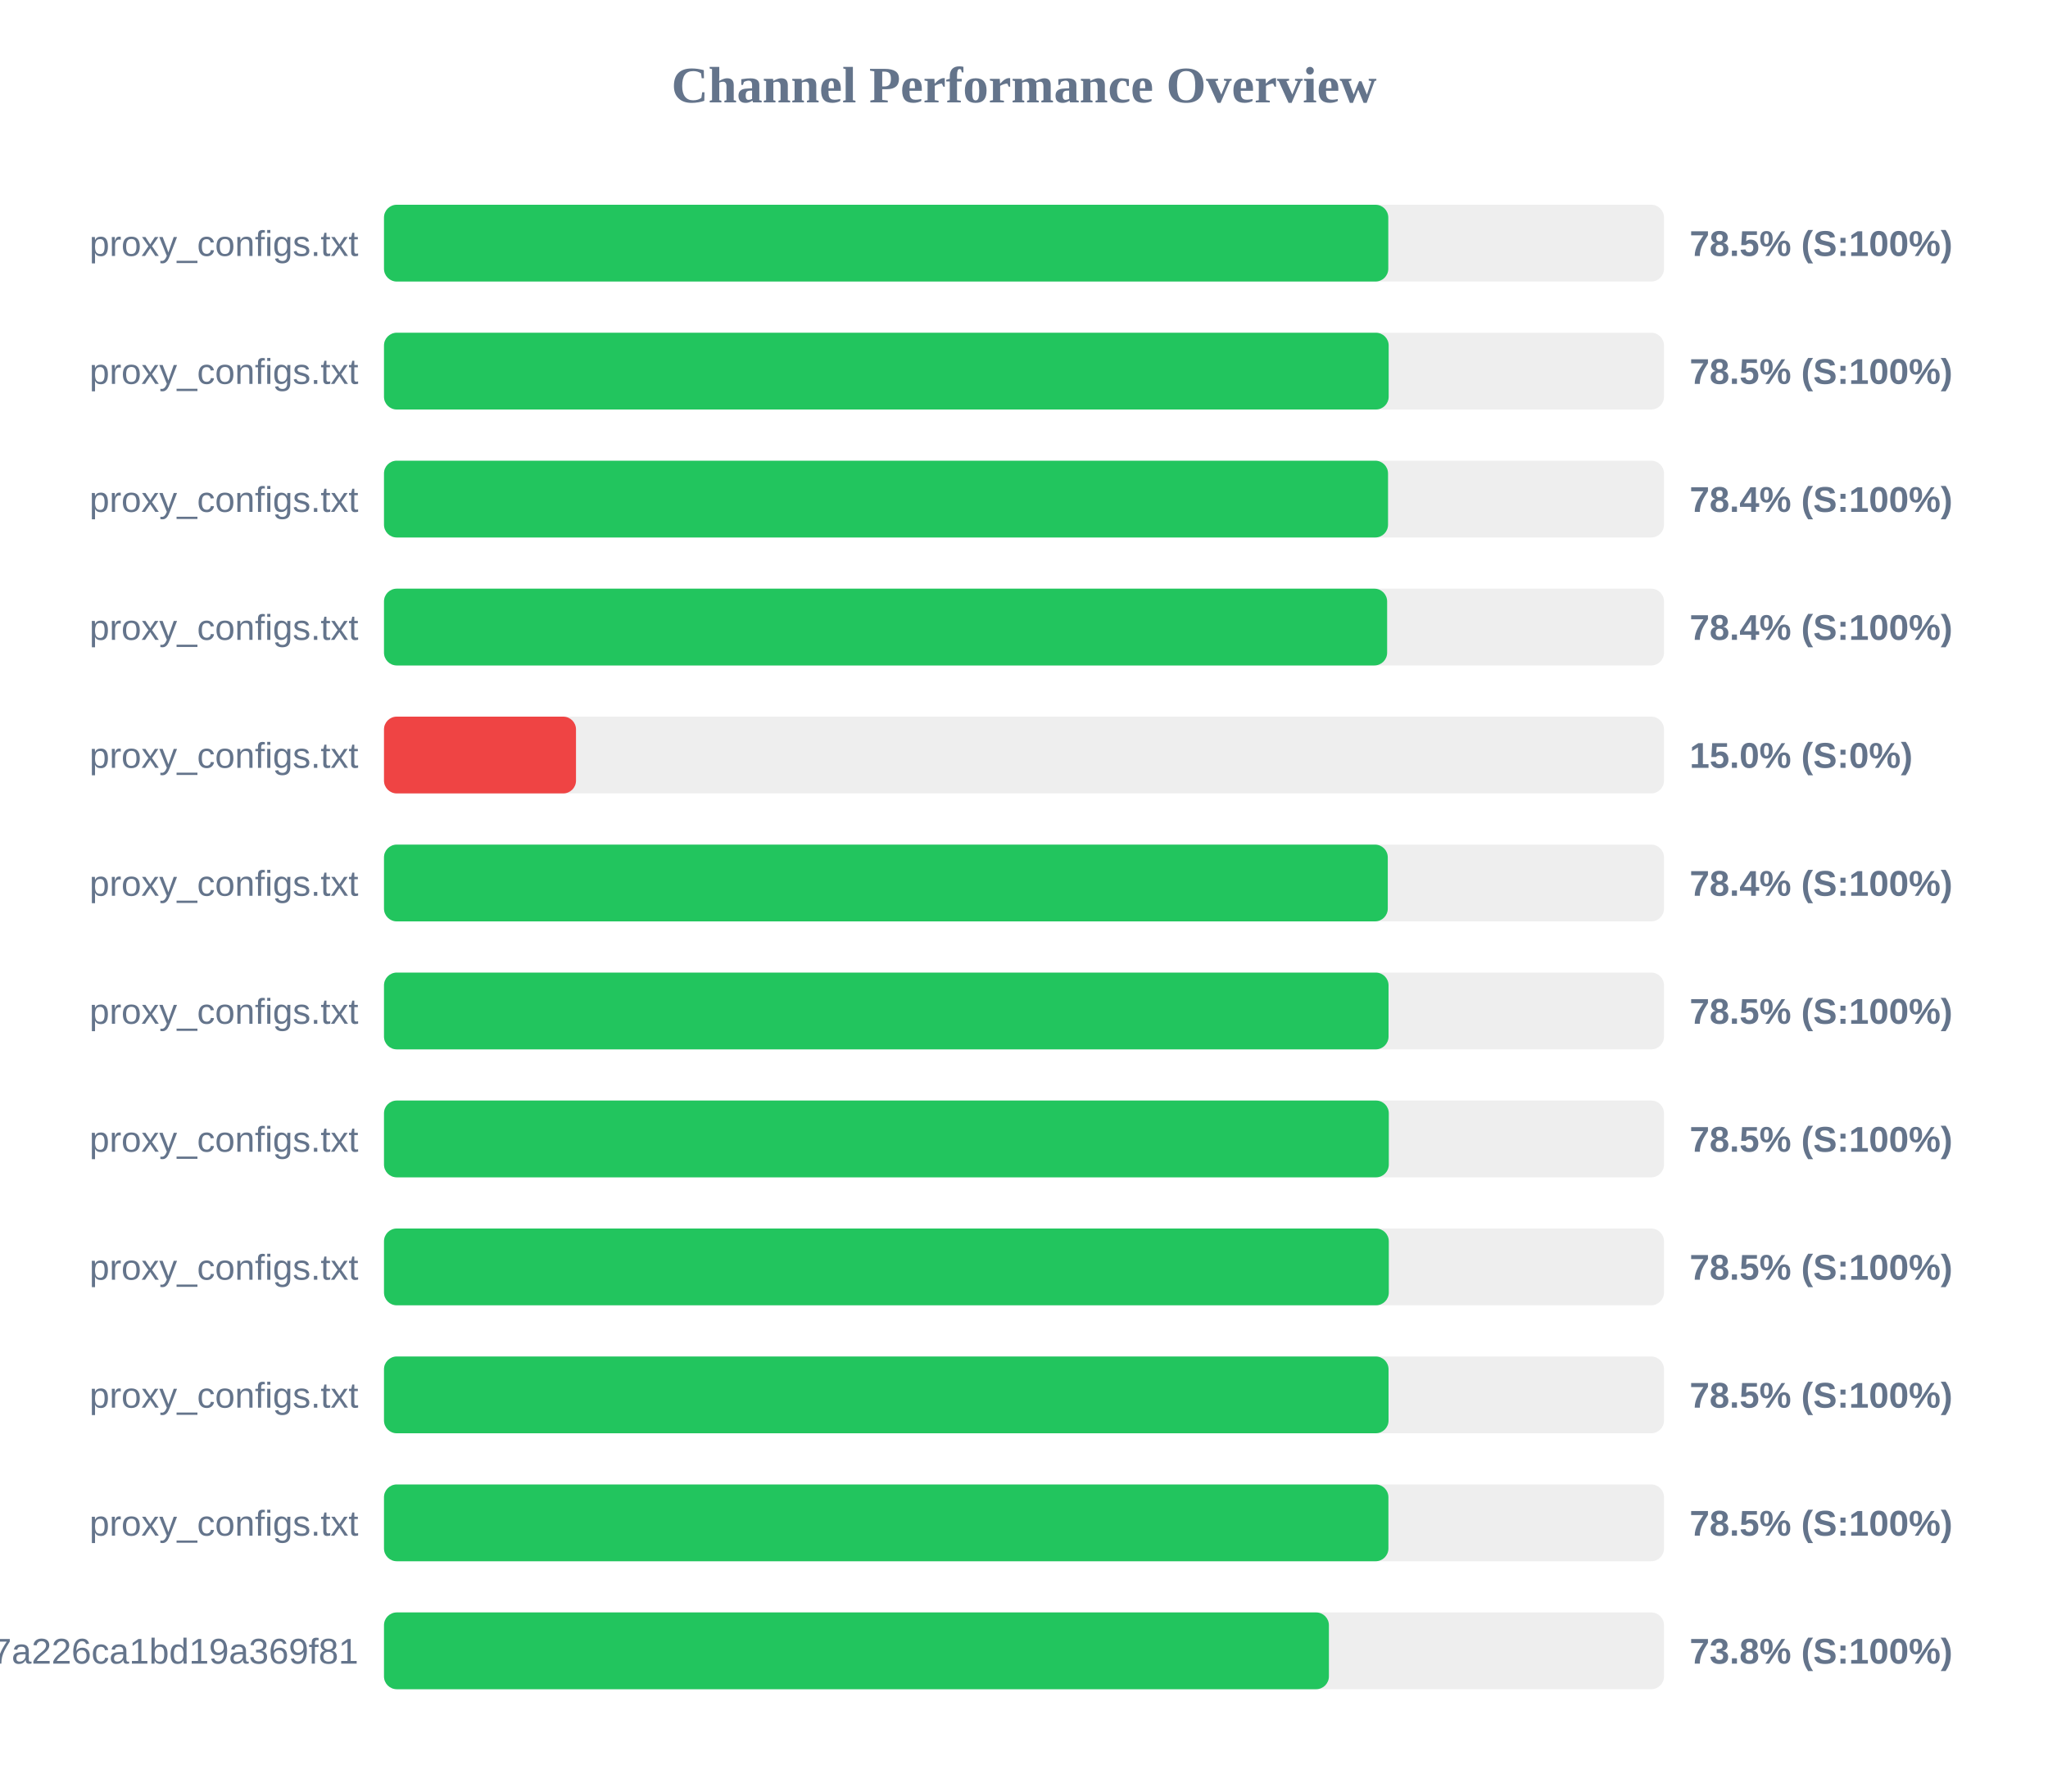
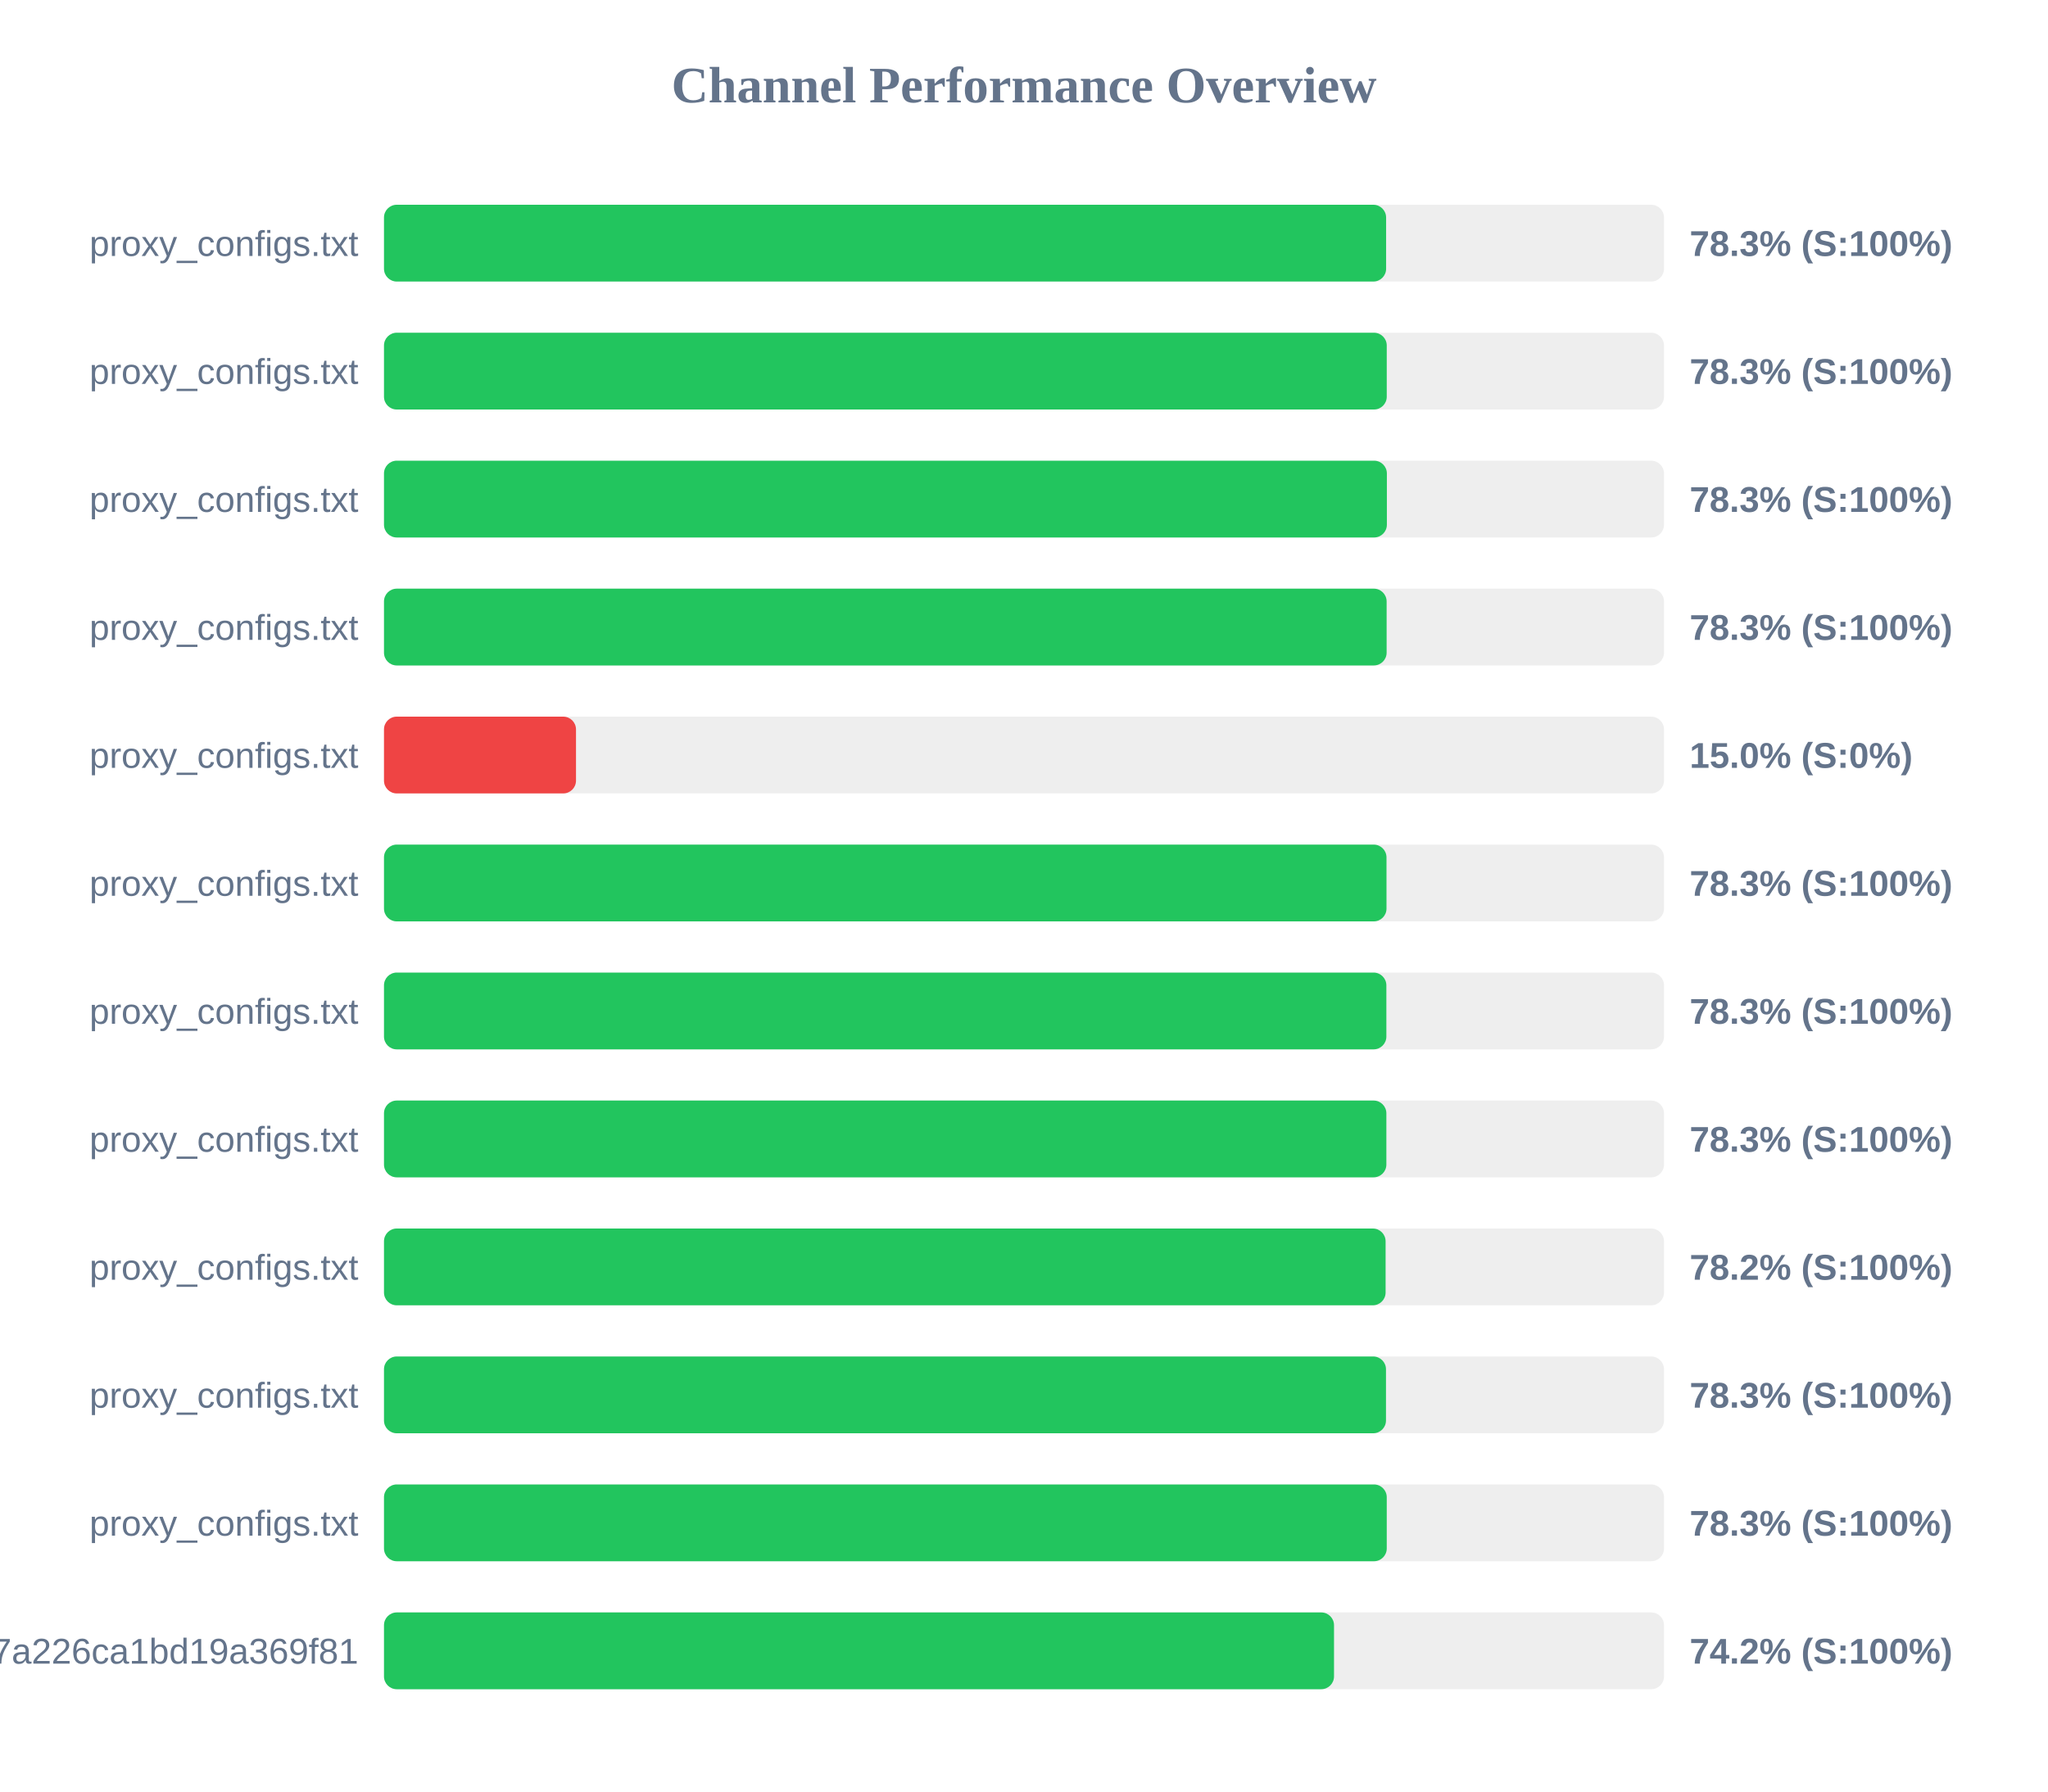
<svg xmlns="http://www.w3.org/2000/svg" width="800" height="700" version="1.1">
  <style>
        .row { font: 14px Arial; fill: #64748b; }
        .score { font: bold 14px Arial; fill: #64748b; }
    </style>
  <text x="400" y="40" text-anchor="middle" font-size="20px" font-weight="bold" fill="#64748b">Channel Performance Overview</text>
  <rect x="150" y="80" width="500" height="30" fill="#eee" rx="5" />
-   <rect x="150" y="80" width="392.3" height="30" fill="#22c55e" rx="5" />
+   <rect x="150" y="80" width="391.45" height="30" fill="#22c55e" rx="5" />
  <text x="140" y="100" text-anchor="end" class="row">proxy_configs.txt</text>
-   <text x="660" y="100" text-anchor="start" class="score">78.5% (S:100%)</text>
+   <text x="660" y="100" text-anchor="start" class="score">78.3% (S:100%)</text>
  <rect x="150" y="130" width="500" height="30" fill="#eee" rx="5" />
-   <rect x="150" y="130" width="392.45" height="30" fill="#22c55e" rx="5" />
+   <rect x="150" y="130" width="391.7" height="30" fill="#22c55e" rx="5" />
  <text x="140" y="150" text-anchor="end" class="row">proxy_configs.txt</text>
-   <text x="660" y="150" text-anchor="start" class="score">78.5% (S:100%)</text>
+   <text x="660" y="150" text-anchor="start" class="score">78.3% (S:100%)</text>
  <rect x="150" y="180" width="500" height="30" fill="#eee" rx="5" />
-   <rect x="150" y="180" width="392.2" height="30" fill="#22c55e" rx="5" />
+   <rect x="150" y="180" width="391.75" height="30" fill="#22c55e" rx="5" />
  <text x="140" y="200" text-anchor="end" class="row">proxy_configs.txt</text>
-   <text x="660" y="200" text-anchor="start" class="score">78.4% (S:100%)</text>
+   <text x="660" y="200" text-anchor="start" class="score">78.3% (S:100%)</text>
  <rect x="150" y="230" width="500" height="30" fill="#eee" rx="5" />
-   <rect x="150" y="230" width="391.85" height="30" fill="#22c55e" rx="5" />
+   <rect x="150" y="230" width="391.65" height="30" fill="#22c55e" rx="5" />
  <text x="140" y="250" text-anchor="end" class="row">proxy_configs.txt</text>
-   <text x="660" y="250" text-anchor="start" class="score">78.4% (S:100%)</text>
+   <text x="660" y="250" text-anchor="start" class="score">78.3% (S:100%)</text>
  <rect x="150" y="280" width="500" height="30" fill="#eee" rx="5" />
  <rect x="150" y="280" width="75.0" height="30" fill="#ef4444" rx="5" />
  <text x="140" y="300" text-anchor="end" class="row">proxy_configs.txt</text>
  <text x="660" y="300" text-anchor="start" class="score">15.0% (S:0%)</text>
  <rect x="150" y="330" width="500" height="30" fill="#eee" rx="5" />
-   <rect x="150" y="330" width="392.1" height="30" fill="#22c55e" rx="5" />
+   <rect x="150" y="330" width="391.6" height="30" fill="#22c55e" rx="5" />
  <text x="140" y="350" text-anchor="end" class="row">proxy_configs.txt</text>
-   <text x="660" y="350" text-anchor="start" class="score">78.4% (S:100%)</text>
+   <text x="660" y="350" text-anchor="start" class="score">78.3% (S:100%)</text>
  <rect x="150" y="380" width="500" height="30" fill="#eee" rx="5" />
-   <rect x="150" y="380" width="392.4" height="30" fill="#22c55e" rx="5" />
+   <rect x="150" y="380" width="391.55" height="30" fill="#22c55e" rx="5" />
  <text x="140" y="400" text-anchor="end" class="row">proxy_configs.txt</text>
-   <text x="660" y="400" text-anchor="start" class="score">78.5% (S:100%)</text>
+   <text x="660" y="400" text-anchor="start" class="score">78.3% (S:100%)</text>
  <rect x="150" y="430" width="500" height="30" fill="#eee" rx="5" />
-   <rect x="150" y="430" width="392.5" height="30" fill="#22c55e" rx="5" />
+   <rect x="150" y="430" width="391.55" height="30" fill="#22c55e" rx="5" />
  <text x="140" y="450" text-anchor="end" class="row">proxy_configs.txt</text>
-   <text x="660" y="450" text-anchor="start" class="score">78.5% (S:100%)</text>
+   <text x="660" y="450" text-anchor="start" class="score">78.3% (S:100%)</text>
  <rect x="150" y="480" width="500" height="30" fill="#eee" rx="5" />
-   <rect x="150" y="480" width="392.5" height="30" fill="#22c55e" rx="5" />
+   <rect x="150" y="480" width="391.25" height="30" fill="#22c55e" rx="5" />
  <text x="140" y="500" text-anchor="end" class="row">proxy_configs.txt</text>
-   <text x="660" y="500" text-anchor="start" class="score">78.5% (S:100%)</text>
+   <text x="660" y="500" text-anchor="start" class="score">78.2% (S:100%)</text>
  <rect x="150" y="530" width="500" height="30" fill="#eee" rx="5" />
-   <rect x="150" y="530" width="392.4" height="30" fill="#22c55e" rx="5" />
+   <rect x="150" y="530" width="391.4" height="30" fill="#22c55e" rx="5" />
  <text x="140" y="550" text-anchor="end" class="row">proxy_configs.txt</text>
-   <text x="660" y="550" text-anchor="start" class="score">78.5% (S:100%)</text>
+   <text x="660" y="550" text-anchor="start" class="score">78.3% (S:100%)</text>
  <rect x="150" y="580" width="500" height="30" fill="#eee" rx="5" />
-   <rect x="150" y="580" width="392.35" height="30" fill="#22c55e" rx="5" />
+   <rect x="150" y="580" width="391.7" height="30" fill="#22c55e" rx="5" />
  <text x="140" y="600" text-anchor="end" class="row">proxy_configs.txt</text>
-   <text x="660" y="600" text-anchor="start" class="score">78.5% (S:100%)</text>
+   <text x="660" y="600" text-anchor="start" class="score">78.3% (S:100%)</text>
  <rect x="150" y="630" width="500" height="30" fill="#eee" rx="5" />
-   <rect x="150" y="630" width="369.1" height="30" fill="#22c55e" rx="5" />
+   <rect x="150" y="630" width="371.1" height="30" fill="#22c55e" rx="5" />
  <text x="140" y="650" text-anchor="end" class="row">cloxy?token=14a78a67534817a226ca1bd19a369f81</text>
-   <text x="660" y="650" text-anchor="start" class="score">73.8% (S:100%)</text>
+   <text x="660" y="650" text-anchor="start" class="score">74.2% (S:100%)</text>
</svg>
